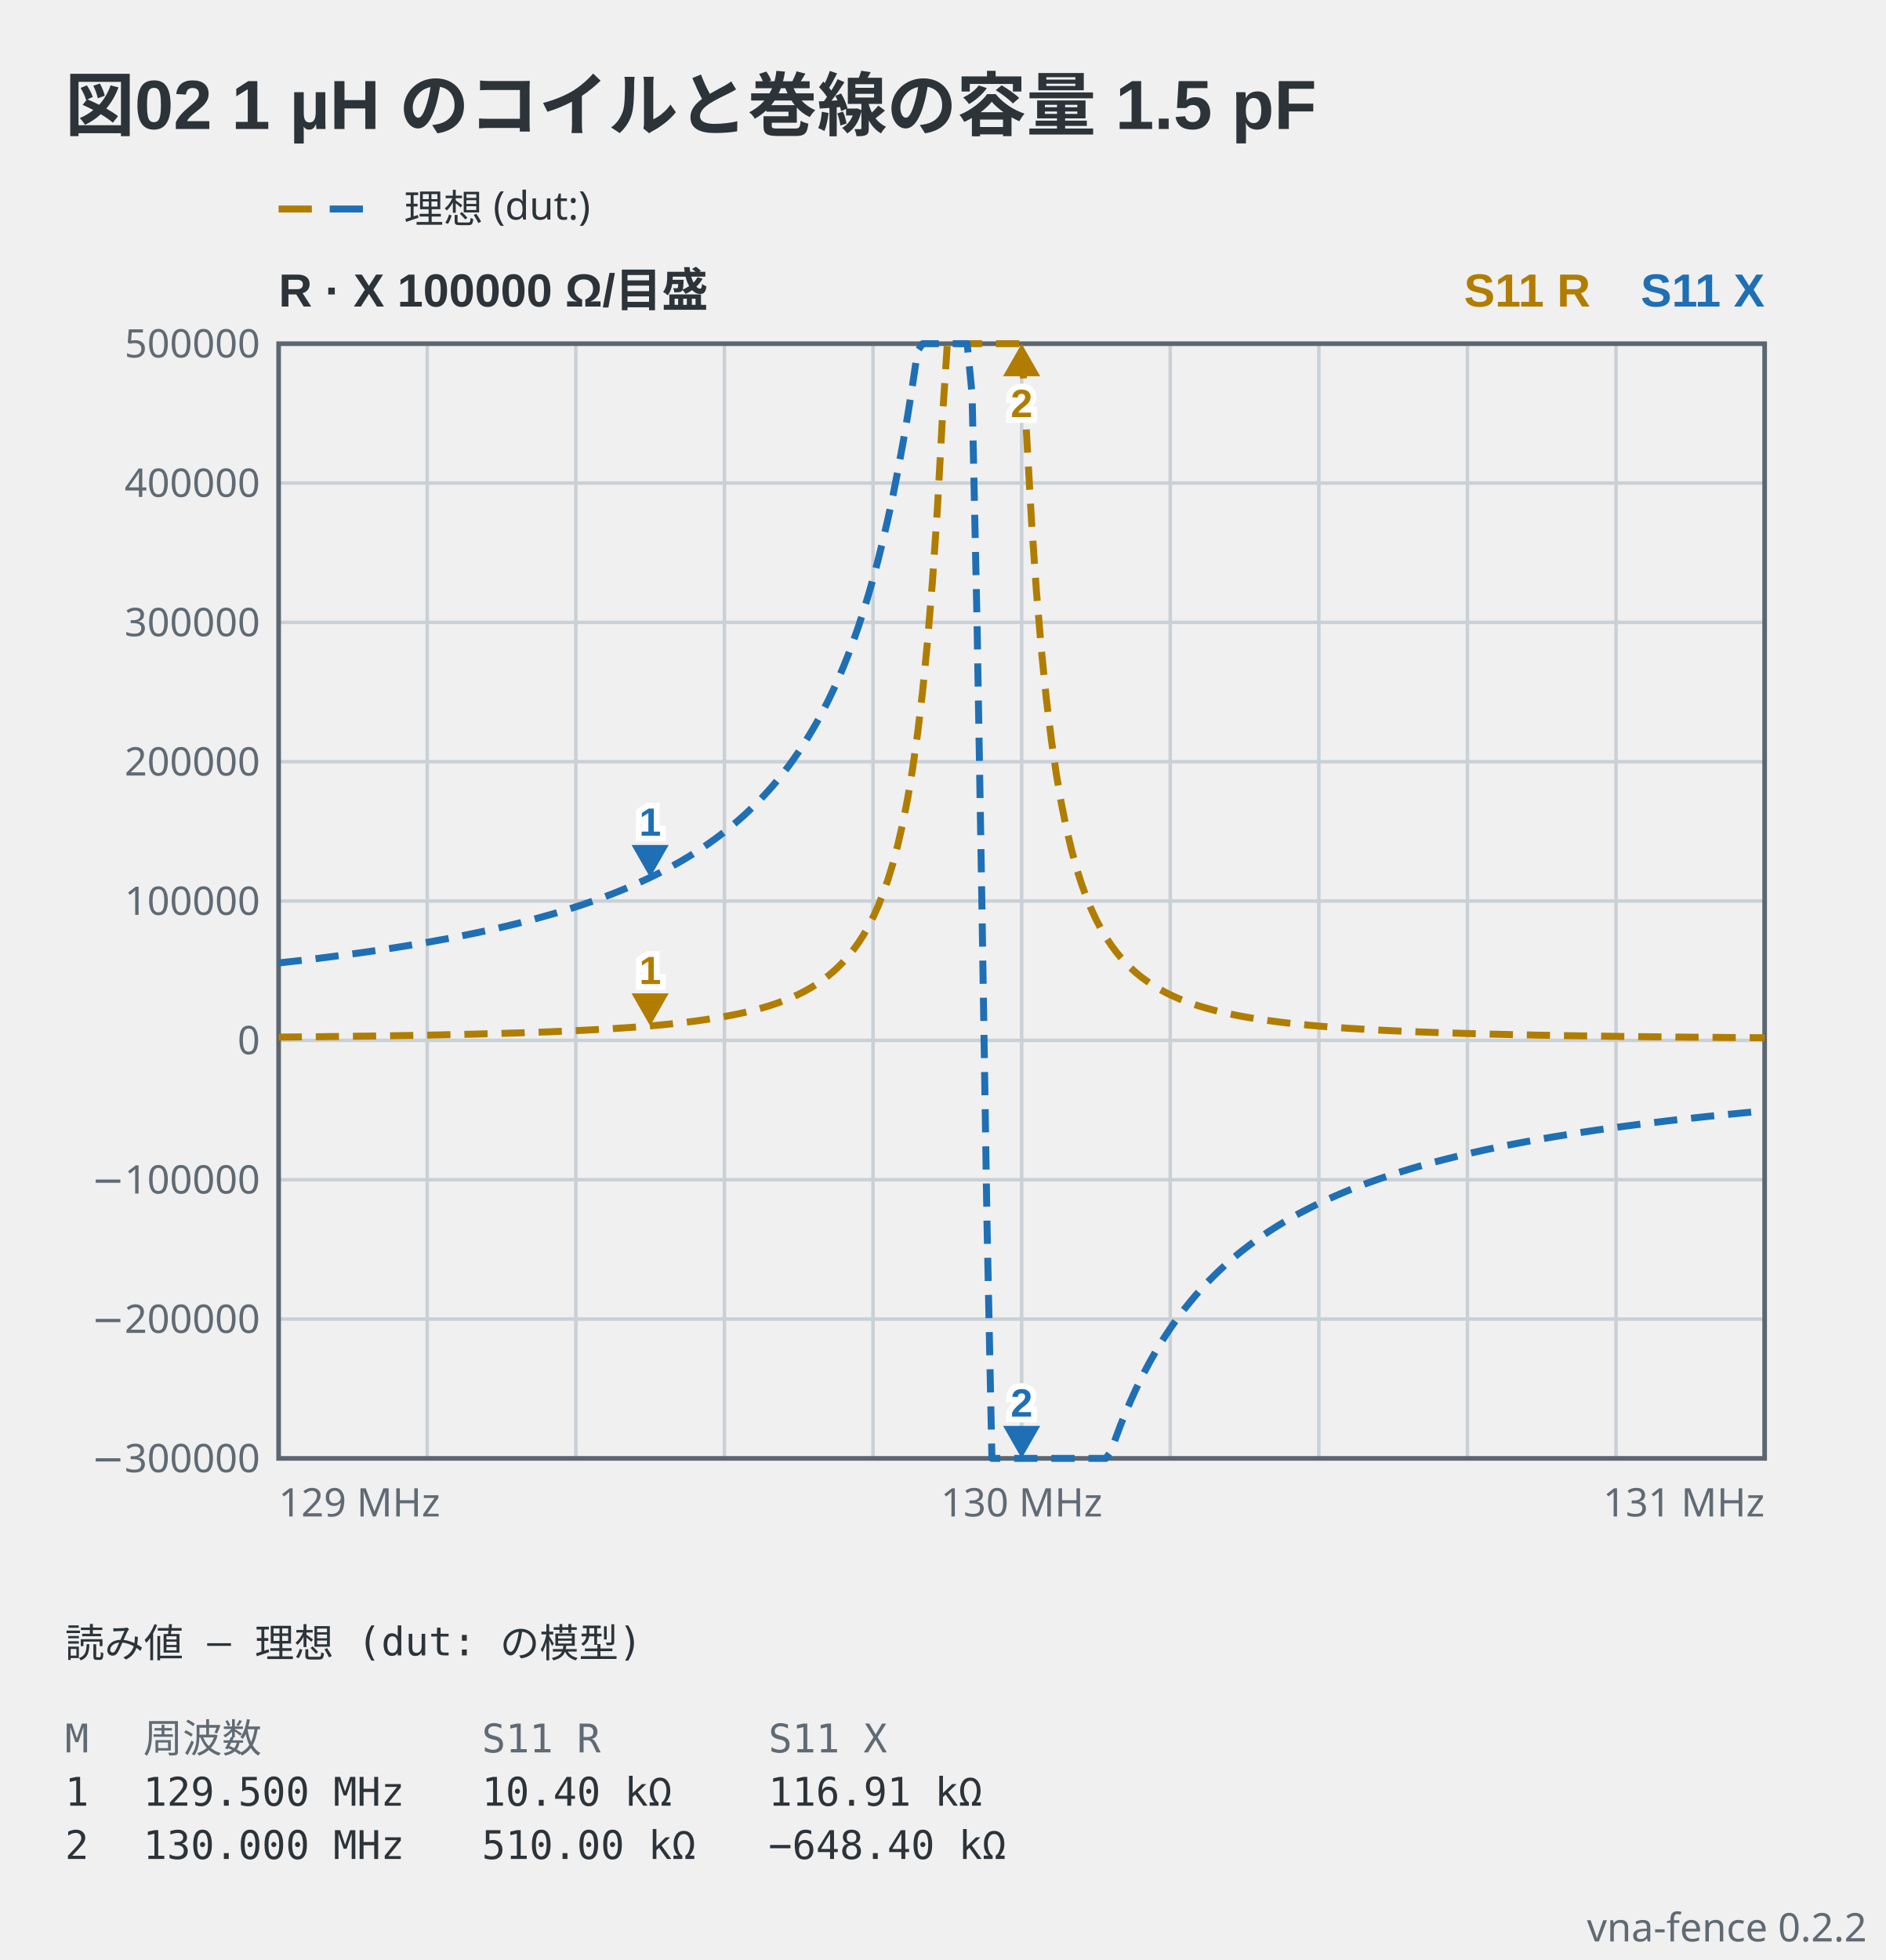
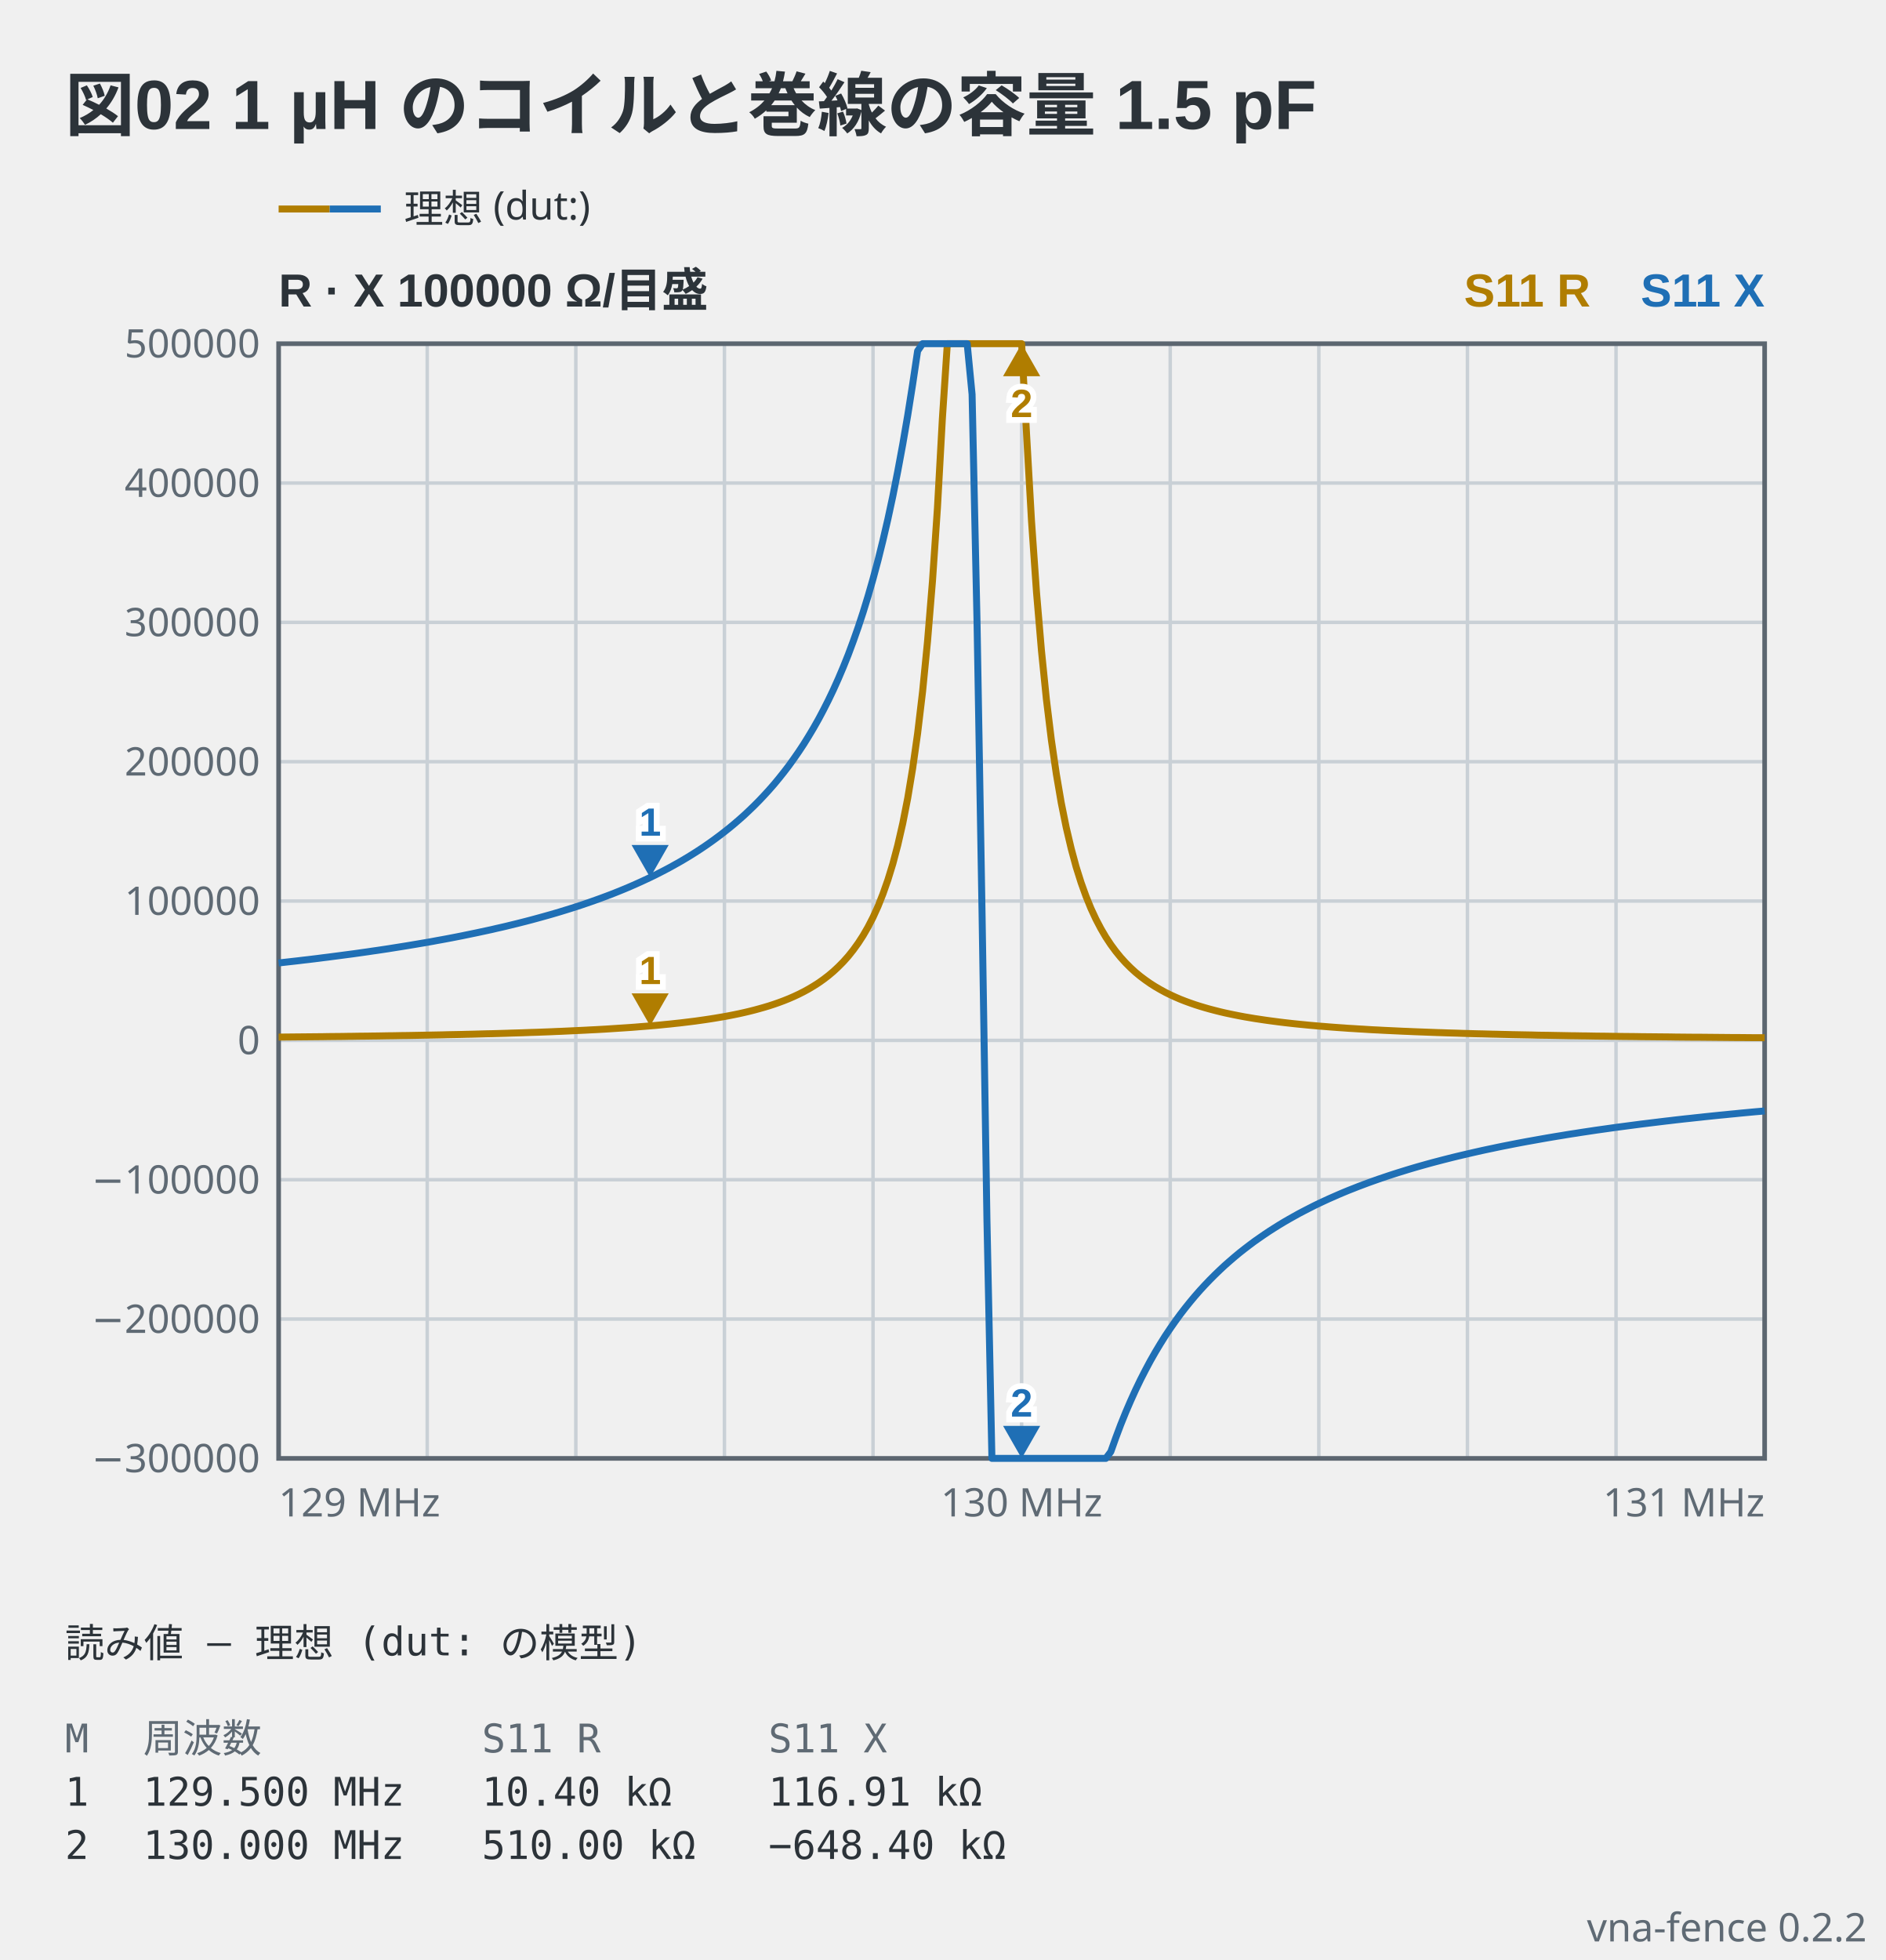
<svg xmlns="http://www.w3.org/2000/svg" viewBox="0 0 406 422" width="406" height="422" data-vna-fence="0.2.2" role="img">
  <text x="14" y="28" text-anchor="start" font-family="'Segoe UI', 'Helvetica Neue', Arial, 'Noto Sans', 'Hiragino Sans', 'Yu Gothic UI', 'Noto Sans CJK JP', sans-serif" fill="#2c3339" font-size="15" font-weight="600">図02 1 µH のコイルと巻線の容量 1.5 pF</text>
  <g data-vna-key="">
-     <line x1="60" y1="45" x2="67.15" y2="45" stroke="#b07d00" stroke-width="1.5" />
-     <line x1="71" y1="45" x2="78.15" y2="45" stroke="#1f6fb5" stroke-width="1.5" />
+     <line x1="60" y1="45" x2="71" y2="45" stroke="#b07d00" stroke-width="1.5" />
+     <line x1="71" y1="45" x2="82" y2="45" stroke="#1f6fb5" stroke-width="1.5" />
    <text x="87" y="47.98" text-anchor="start" font-family="ui-sans-serif, system-ui, sans-serif" fill="#2c3339" font-size="8.5">理想 (dut:)</text>
  </g>
  <text x="60" y="66" text-anchor="start" font-family="'Segoe UI', 'Helvetica Neue', Arial, 'Noto Sans', 'Hiragino Sans', 'Yu Gothic UI', 'Noto Sans CJK JP', sans-serif" fill="#2c3339" font-size="10" font-weight="600">R · X  100000 Ω/目盛</text>
  <text x="380" y="66" text-anchor="end" font-family="'Segoe UI', 'Helvetica Neue', Arial, 'Noto Sans', 'Hiragino Sans', 'Yu Gothic UI', 'Noto Sans CJK JP', sans-serif" fill="#1f6fb5" font-size="10" font-weight="600">S11 X</text>
  <text x="342.5" y="66" text-anchor="end" font-family="'Segoe UI', 'Helvetica Neue', Arial, 'Noto Sans', 'Hiragino Sans', 'Yu Gothic UI', 'Noto Sans CJK JP', sans-serif" fill="#b07d00" font-size="10" font-weight="600">S11 R</text>
  <line x1="92" y1="74" x2="92" y2="314" stroke="#c9d0d6" stroke-width="0.75" />
  <line x1="124" y1="74" x2="124" y2="314" stroke="#c9d0d6" stroke-width="0.75" />
  <line x1="156" y1="74" x2="156" y2="314" stroke="#c9d0d6" stroke-width="0.75" />
  <line x1="188" y1="74" x2="188" y2="314" stroke="#c9d0d6" stroke-width="0.75" />
  <line x1="220" y1="74" x2="220" y2="314" stroke="#c9d0d6" stroke-width="0.75" />
  <line x1="252" y1="74" x2="252" y2="314" stroke="#c9d0d6" stroke-width="0.75" />
  <line x1="284" y1="74" x2="284" y2="314" stroke="#c9d0d6" stroke-width="0.75" />
  <line x1="316" y1="74" x2="316" y2="314" stroke="#c9d0d6" stroke-width="0.75" />
  <line x1="348" y1="74" x2="348" y2="314" stroke="#c9d0d6" stroke-width="0.75" />
  <text x="56" y="316.98" text-anchor="end" font-family="ui-sans-serif, system-ui, sans-serif" fill="#5f6a74" font-size="8.5">−300000</text>
  <line x1="60" y1="284" x2="380" y2="284" stroke="#c9d0d6" stroke-width="0.75" />
  <text x="56" y="286.98" text-anchor="end" font-family="ui-sans-serif, system-ui, sans-serif" fill="#5f6a74" font-size="8.5">−200000</text>
  <line x1="60" y1="254" x2="380" y2="254" stroke="#c9d0d6" stroke-width="0.75" />
  <text x="56" y="256.98" text-anchor="end" font-family="ui-sans-serif, system-ui, sans-serif" fill="#5f6a74" font-size="8.5">−100000</text>
  <line x1="60" y1="224" x2="380" y2="224" stroke="#c9d0d6" stroke-width="0.75" />
  <text x="56" y="226.98" text-anchor="end" font-family="ui-sans-serif, system-ui, sans-serif" fill="#5f6a74" font-size="8.5">0</text>
  <line x1="60" y1="194" x2="380" y2="194" stroke="#c9d0d6" stroke-width="0.75" />
  <text x="56" y="196.98" text-anchor="end" font-family="ui-sans-serif, system-ui, sans-serif" fill="#5f6a74" font-size="8.5">100000</text>
  <line x1="60" y1="164" x2="380" y2="164" stroke="#c9d0d6" stroke-width="0.75" />
  <text x="56" y="166.98" text-anchor="end" font-family="ui-sans-serif, system-ui, sans-serif" fill="#5f6a74" font-size="8.5">200000</text>
  <line x1="60" y1="134" x2="380" y2="134" stroke="#c9d0d6" stroke-width="0.75" />
  <text x="56" y="136.98" text-anchor="end" font-family="ui-sans-serif, system-ui, sans-serif" fill="#5f6a74" font-size="8.5">300000</text>
  <line x1="60" y1="104" x2="380" y2="104" stroke="#c9d0d6" stroke-width="0.75" />
  <text x="56" y="106.98" text-anchor="end" font-family="ui-sans-serif, system-ui, sans-serif" fill="#5f6a74" font-size="8.5">400000</text>
  <text x="56" y="76.97" text-anchor="end" font-family="ui-sans-serif, system-ui, sans-serif" fill="#5f6a74" font-size="8.5">500000</text>
  <rect x="60" y="74" width="320" height="240" fill="none" stroke="#5c6670" stroke-width="1" />
-   <polyline points="60,223.29 61.07,223.28 62.13,223.27 63.2,223.26 64.27,223.25 65.33,223.24 66.4,223.23 67.47,223.22 68.53,223.21 69.6,223.2 70.67,223.18 71.73,223.17 72.8,223.16 73.87,223.15 74.93,223.13 76,223.12 77.07,223.1 78.13,223.09 79.2,223.08 80.27,223.06 81.33,223.05 82.4,223.03 83.47,223.01 84.53,223 85.6,222.98 86.67,222.96 87.73,222.95 88.8,222.93 89.87,222.91 90.93,222.89 92,222.87 93.07,222.85 94.13,222.83 95.2,222.81 96.27,222.78 97.33,222.76 98.4,222.74 99.47,222.72 100.53,222.69 101.6,222.67 102.67,222.64 103.73,222.61 104.8,222.58 105.87,222.56 106.93,222.53 108,222.5 109.07,222.47 110.13,222.43 111.2,222.4 112.27,222.37 113.33,222.33 114.4,222.29 115.47,222.26 116.53,222.22 117.6,222.18 118.67,222.14 119.73,222.09 120.8,222.05 121.87,222 122.93,221.95 124,221.9 125.07,221.85 126.13,221.8 127.2,221.74 128.27,221.69 129.33,221.63 130.4,221.57 131.47,221.5 132.53,221.43 133.6,221.36 134.67,221.29 135.73,221.22 136.8,221.14 137.87,221.05 138.93,220.97 140,220.88 141.07,220.79 142.13,220.69 143.2,220.58 144.27,220.48 145.33,220.36 146.4,220.25 147.47,220.12 148.53,219.99 149.6,219.86 150.67,219.71 151.73,219.56 152.8,219.4 153.87,219.23 154.93,219.05 156,218.87 157.07,218.67 158.13,218.46 159.2,218.24 160.27,218 161.33,217.75 162.4,217.48 163.47,217.19 164.53,216.89 165.6,216.57 166.67,216.22 167.73,215.85 168.8,215.45 169.87,215.02 170.93,214.56 172,214.06 173.07,213.52 174.13,212.94 175.2,212.3 176.27,211.62 177.33,210.87 178.4,210.05 179.47,209.15 180.53,208.16 181.6,207.08 182.67,205.88 183.73,204.55 184.8,203.07 185.87,201.42 186.93,199.58 188,197.5 189.07,195.15 190.13,192.48 191.2,189.44 192.27,185.96 193.33,181.94 194.4,177.28 195.47,171.84 196.53,165.45 197.6,157.9 198.67,148.9 199.73,138.13 200.8,125.12 201.87,109.35 202.93,90.16 204,74 205.07,74 206.13,74 207.2,74 208.27,74 209.33,74 210.4,74 211.47,74 212.53,74 213.6,74 214.67,74 215.73,74 216.8,74 217.87,74 218.93,74 220,74 221.07,93.64 222.13,112.23 223.2,127.5 224.27,140.11 225.33,150.56 226.4,159.3 227.47,166.64 228.53,172.86 229.6,178.16 230.67,182.7 231.73,186.63 232.8,190.03 233.87,193 234.93,195.61 236,197.91 237.07,199.95 238.13,201.76 239.2,203.38 240.27,204.83 241.33,206.13 242.4,207.31 243.47,208.38 244.53,209.35 245.6,210.23 246.67,211.03 247.73,211.77 248.8,212.45 249.87,213.07 250.93,213.65 252,214.18 253.07,214.67 254.13,215.13 255.2,215.55 256.27,215.94 257.33,216.31 258.4,216.65 259.47,216.97 260.53,217.27 261.6,217.55 262.67,217.82 263.73,218.07 264.8,218.3 265.87,218.52 266.93,218.73 268,218.93 269.07,219.11 270.13,219.29 271.2,219.45 272.27,219.61 273.33,219.76 274.4,219.9 275.47,220.04 276.53,220.17 277.6,220.29 278.67,220.41 279.73,220.52 280.8,220.62 281.87,220.73 282.93,220.82 284,220.92 285.07,221 286.13,221.09 287.2,221.17 288.27,221.25 289.33,221.32 290.4,221.4 291.47,221.46 292.53,221.53 293.6,221.59 294.67,221.66 295.73,221.72 296.8,221.77 297.87,221.83 298.93,221.88 300,221.93 301.07,221.98 302.13,222.03 303.2,222.07 304.27,222.12 305.33,222.16 306.4,222.2 307.47,222.24 308.53,222.28 309.6,222.32 310.67,222.35 311.73,222.39 312.8,222.42 313.87,222.45 314.93,222.49 316,222.52 317.07,222.55 318.13,222.58 319.2,222.6 320.27,222.63 321.33,222.66 322.4,222.68 323.47,222.71 324.53,222.73 325.6,222.76 326.67,222.78 327.73,222.8 328.8,222.82 329.87,222.84 330.93,222.87 332,222.89 333.07,222.9 334.13,222.92 335.2,222.94 336.27,222.96 337.33,222.98 338.4,223 339.47,223.01 340.53,223.03 341.6,223.04 342.67,223.06 343.73,223.08 344.8,223.09 345.87,223.1 346.93,223.12 348,223.13 349.07,223.15 350.13,223.16 351.2,223.17 352.27,223.18 353.33,223.2 354.4,223.21 355.47,223.22 356.53,223.23 357.6,223.24 358.67,223.25 359.73,223.26 360.8,223.28 361.87,223.29 362.93,223.3 364,223.31 365.07,223.32 366.13,223.32 367.2,223.33 368.27,223.34 369.33,223.35 370.4,223.36 371.47,223.37 372.53,223.38 373.6,223.39 374.67,223.39 375.73,223.4 376.8,223.41 377.87,223.42 378.93,223.42 380,223.43" fill="none" stroke="#b07d00" stroke-width="1.5" stroke-linejoin="round" stroke-dasharray="5 3" />
-   <polyline points="60,207.33 61.07,207.21 62.13,207.09 63.2,206.97 64.27,206.85 65.33,206.72 66.4,206.6 67.47,206.47 68.53,206.34 69.6,206.2 70.67,206.07 71.73,205.93 72.8,205.79 73.87,205.65 74.93,205.51 76,205.37 77.07,205.22 78.13,205.07 79.2,204.92 80.27,204.76 81.33,204.61 82.4,204.45 83.47,204.29 84.53,204.12 85.6,203.95 86.67,203.78 87.73,203.61 88.8,203.43 89.87,203.25 90.93,203.07 92,202.89 93.07,202.7 94.13,202.5 95.2,202.31 96.27,202.11 97.33,201.91 98.4,201.7 99.47,201.49 100.53,201.27 101.6,201.05 102.67,200.83 103.73,200.6 104.8,200.37 105.87,200.14 106.93,199.89 108,199.65 109.07,199.4 110.13,199.14 111.2,198.88 112.27,198.61 113.33,198.34 114.4,198.06 115.47,197.77 116.53,197.48 117.6,197.18 118.67,196.88 119.73,196.57 120.8,196.25 121.87,195.92 122.93,195.59 124,195.25 125.07,194.9 126.13,194.54 127.2,194.17 128.27,193.79 129.33,193.41 130.4,193.01 131.47,192.61 132.53,192.19 133.6,191.76 134.67,191.32 135.73,190.87 136.8,190.4 137.87,189.92 138.93,189.43 140,188.93 141.07,188.41 142.13,187.87 143.2,187.32 144.27,186.75 145.33,186.16 146.4,185.56 147.47,184.93 148.53,184.29 149.6,183.62 150.67,182.93 151.73,182.22 152.8,181.48 153.87,180.71 154.93,179.92 156,179.1 157.07,178.25 158.13,177.37 159.2,176.45 160.27,175.5 161.33,174.5 162.4,173.47 163.47,172.39 164.53,171.27 165.6,170.1 166.67,168.88 167.73,167.6 168.8,166.26 169.87,164.86 170.93,163.39 172,161.85 173.07,160.23 174.13,158.52 175.2,156.73 176.27,154.84 177.33,152.84 178.4,150.73 179.47,148.49 180.53,146.13 181.6,143.61 182.67,140.94 183.73,138.09 184.8,135.06 185.87,131.81 186.93,128.35 188,124.63 189.07,120.64 190.13,116.36 191.2,111.75 192.27,106.78 193.33,101.42 194.4,95.65 195.47,89.42 196.53,82.73 197.6,75.56 198.67,74 199.73,74 200.8,74 201.87,74 202.93,74 204,74 205.07,74 206.13,74 207.2,74 208.27,74 209.33,84.91 210.4,134.16 211.47,196.23 212.53,262.75 213.6,314 214.67,314 215.73,314 216.8,314 217.87,314 218.93,314 220,314 221.07,314 222.13,314 223.2,314 224.27,314 225.33,314 226.4,314 227.47,314 228.53,314 229.6,314 230.67,314 231.73,314 232.8,314 233.87,314 234.93,314 236,314 237.07,314 238.13,314 239.2,312.57 240.27,309.57 241.33,306.75 242.4,304.1 243.47,301.61 244.53,299.27 245.6,297.05 246.67,294.96 247.73,292.98 248.8,291.1 249.87,289.32 250.93,287.63 252,286.03 253.07,284.5 254.13,283.04 255.2,281.65 256.27,280.32 257.33,279.05 258.4,277.83 259.47,276.67 260.53,275.56 261.6,274.49 262.67,273.46 263.73,272.47 264.8,271.53 265.87,270.61 266.93,269.73 268,268.89 269.07,268.07 270.13,267.28 271.2,266.53 272.27,265.79 273.33,265.08 274.4,264.4 275.47,263.73 276.53,263.09 277.6,262.47 278.67,261.87 279.73,261.28 280.8,260.72 281.87,260.17 282.93,259.63 284,259.11 285.07,258.61 286.13,258.12 287.2,257.65 288.27,257.18 289.33,256.73 290.4,256.29 291.47,255.87 292.53,255.45 293.6,255.05 294.67,254.65 295.73,254.27 296.8,253.89 297.87,253.53 298.93,253.17 300,252.82 301.07,252.48 302.13,252.15 303.2,251.82 304.27,251.5 305.33,251.19 306.4,250.89 307.47,250.59 308.53,250.3 309.6,250.02 310.67,249.74 311.73,249.47 312.8,249.2 313.87,248.94 314.93,248.69 316,248.44 317.07,248.19 318.13,247.95 319.2,247.71 320.27,247.48 321.33,247.26 322.4,247.03 323.47,246.81 324.53,246.6 325.6,246.39 326.67,246.18 327.73,245.98 328.8,245.78 329.87,245.59 330.93,245.4 332,245.21 333.07,245.02 334.13,244.84 335.2,244.66 336.27,244.49 337.33,244.31 338.4,244.14 339.47,243.98 340.53,243.81 341.6,243.65 342.67,243.49 343.73,243.33 344.8,243.18 345.87,243.03 346.93,242.88 348,242.73 349.07,242.59 350.13,242.45 351.2,242.31 352.27,242.17 353.33,242.03 354.4,241.9 355.47,241.77 356.53,241.64 357.6,241.51 358.67,241.38 359.73,241.26 360.8,241.13 361.87,241.01 362.93,240.89 364,240.78 365.07,240.66 366.13,240.55 367.2,240.43 368.27,240.32 369.33,240.21 370.4,240.1 371.47,240 372.53,239.89 373.6,239.79 374.67,239.68 375.73,239.58 376.8,239.48 377.87,239.38 378.93,239.29 380,239.19" fill="none" stroke="#1f6fb5" stroke-width="1.5" stroke-linejoin="round" stroke-dasharray="5 3" />
+   <polyline points="60,223.29 61.07,223.28 62.13,223.27 63.2,223.26 64.27,223.25 65.33,223.24 66.4,223.23 67.47,223.22 68.53,223.21 69.6,223.2 70.67,223.18 71.73,223.17 72.8,223.16 73.87,223.15 74.93,223.13 76,223.12 77.07,223.1 78.13,223.09 79.2,223.08 80.27,223.06 81.33,223.05 82.4,223.03 83.47,223.01 84.53,223 85.6,222.98 86.67,222.96 87.73,222.95 88.8,222.93 89.87,222.91 90.93,222.89 92,222.87 93.07,222.85 94.13,222.83 95.2,222.81 96.27,222.78 97.33,222.76 98.4,222.74 99.47,222.72 100.53,222.69 101.6,222.67 102.67,222.64 103.73,222.61 104.8,222.58 105.87,222.56 106.93,222.53 108,222.5 109.07,222.47 110.13,222.43 111.2,222.4 112.27,222.37 113.33,222.33 114.4,222.29 115.47,222.26 116.53,222.22 117.6,222.18 118.67,222.14 119.73,222.09 120.8,222.05 121.87,222 122.93,221.95 124,221.9 125.07,221.85 126.13,221.8 127.2,221.74 128.27,221.69 129.33,221.63 130.4,221.57 131.47,221.5 132.53,221.43 133.6,221.36 134.67,221.29 135.73,221.22 136.8,221.14 137.87,221.05 138.93,220.97 140,220.88 141.07,220.79 142.13,220.69 143.2,220.58 144.27,220.48 145.33,220.36 146.4,220.25 147.47,220.12 148.53,219.99 149.6,219.86 150.67,219.71 151.73,219.56 152.8,219.4 153.87,219.23 154.93,219.05 156,218.87 157.07,218.67 158.13,218.46 159.2,218.24 160.27,218 161.33,217.75 162.4,217.48 163.47,217.19 164.53,216.89 165.6,216.57 166.67,216.22 167.73,215.85 168.8,215.45 169.87,215.02 170.93,214.56 172,214.06 173.07,213.52 174.13,212.94 175.2,212.3 176.27,211.62 177.33,210.87 178.4,210.05 179.47,209.15 180.53,208.16 181.6,207.08 182.67,205.88 183.73,204.55 184.8,203.07 185.87,201.42 186.93,199.58 188,197.5 189.07,195.15 190.13,192.48 191.2,189.44 192.27,185.96 193.33,181.94 194.4,177.28 195.47,171.84 196.53,165.45 197.6,157.9 198.67,148.9 199.73,138.13 200.8,125.12 201.87,109.35 202.93,90.16 204,74 205.07,74 206.13,74 207.2,74 208.27,74 209.33,74 210.4,74 211.47,74 212.53,74 213.6,74 214.67,74 215.73,74 216.8,74 217.87,74 218.93,74 220,74 221.07,93.64 222.13,112.23 223.2,127.5 224.27,140.11 225.33,150.56 226.4,159.3 227.47,166.64 228.53,172.86 229.6,178.16 230.67,182.7 231.73,186.63 232.8,190.03 233.87,193 234.93,195.61 236,197.91 237.07,199.95 238.13,201.76 239.2,203.38 240.27,204.83 241.33,206.13 242.4,207.31 243.47,208.38 244.53,209.35 245.6,210.23 246.67,211.03 247.73,211.77 248.8,212.45 249.87,213.07 250.93,213.65 252,214.18 253.07,214.67 254.13,215.13 255.2,215.55 256.27,215.94 257.33,216.31 258.4,216.65 259.47,216.97 260.53,217.27 261.6,217.55 262.67,217.82 263.73,218.07 264.8,218.3 265.87,218.52 266.93,218.73 268,218.93 269.07,219.11 270.13,219.29 271.2,219.45 272.27,219.61 273.33,219.76 274.4,219.9 275.47,220.04 276.53,220.17 277.6,220.29 278.67,220.41 279.73,220.52 280.8,220.62 281.87,220.73 282.93,220.82 284,220.92 285.07,221 286.13,221.09 287.2,221.17 288.27,221.25 289.33,221.32 290.4,221.4 291.47,221.46 292.53,221.53 293.6,221.59 294.67,221.66 295.73,221.72 296.8,221.77 297.87,221.83 298.93,221.88 300,221.93 301.07,221.98 302.13,222.03 303.2,222.07 304.27,222.12 305.33,222.16 306.4,222.2 307.47,222.24 308.53,222.28 309.6,222.32 310.67,222.35 311.73,222.39 312.8,222.42 313.87,222.45 314.93,222.49 316,222.52 317.07,222.55 318.13,222.58 319.2,222.6 320.27,222.63 321.33,222.66 322.4,222.68 323.47,222.71 324.53,222.73 325.6,222.76 326.67,222.78 327.73,222.8 328.8,222.82 329.87,222.84 330.93,222.87 332,222.89 333.07,222.9 334.13,222.92 335.2,222.94 336.27,222.96 337.33,222.98 338.4,223 339.47,223.01 340.53,223.03 341.6,223.04 342.67,223.06 343.73,223.08 344.8,223.09 345.87,223.1 346.93,223.12 348,223.13 349.07,223.15 350.13,223.16 351.2,223.17 352.27,223.18 353.33,223.2 354.4,223.21 355.47,223.22 356.53,223.23 357.6,223.24 358.67,223.25 359.73,223.26 360.8,223.28 361.87,223.29 362.93,223.3 364,223.31 365.07,223.32 366.13,223.32 367.2,223.33 368.27,223.34 369.33,223.35 370.4,223.36 371.47,223.37 372.53,223.38 373.6,223.39 374.67,223.39 375.73,223.4 376.8,223.41 377.87,223.42 378.93,223.42 380,223.43" fill="none" stroke="#b07d00" stroke-width="1.5" stroke-linejoin="round" />
+   <polyline points="60,207.33 61.07,207.21 62.13,207.09 63.2,206.97 64.27,206.85 65.33,206.72 66.4,206.6 67.47,206.47 68.53,206.34 69.6,206.2 70.67,206.07 71.73,205.93 72.8,205.79 73.87,205.65 74.93,205.51 76,205.37 77.07,205.22 78.13,205.07 79.2,204.92 80.27,204.76 81.33,204.61 82.4,204.45 83.47,204.29 84.53,204.12 85.6,203.95 86.67,203.78 87.73,203.61 88.8,203.43 89.87,203.25 90.93,203.07 92,202.89 93.07,202.7 94.13,202.5 95.2,202.31 96.27,202.11 97.33,201.91 98.4,201.7 99.47,201.49 100.53,201.27 101.6,201.05 102.67,200.83 103.73,200.6 104.8,200.37 105.87,200.14 106.93,199.89 108,199.65 109.07,199.4 110.13,199.14 111.2,198.88 112.27,198.61 113.33,198.34 114.4,198.06 115.47,197.77 116.53,197.48 117.6,197.18 118.67,196.88 119.73,196.57 120.8,196.25 121.87,195.92 122.93,195.59 124,195.25 125.07,194.9 126.13,194.54 127.2,194.17 128.27,193.79 129.33,193.41 130.4,193.01 131.47,192.61 132.53,192.19 133.6,191.76 134.67,191.32 135.73,190.87 136.8,190.4 137.87,189.92 138.93,189.43 140,188.93 141.07,188.41 142.13,187.87 143.2,187.32 144.27,186.75 145.33,186.16 146.4,185.56 147.47,184.93 148.53,184.29 149.6,183.62 150.67,182.93 151.73,182.22 152.8,181.48 153.87,180.71 154.93,179.92 156,179.1 157.07,178.25 158.13,177.37 159.2,176.45 160.27,175.5 161.33,174.5 162.4,173.47 163.47,172.39 164.53,171.27 165.6,170.1 166.67,168.88 167.73,167.6 168.8,166.26 169.87,164.86 170.93,163.39 172,161.85 173.07,160.23 174.13,158.52 175.2,156.73 176.27,154.84 177.33,152.84 178.4,150.73 179.47,148.49 180.53,146.13 181.6,143.61 182.67,140.94 183.73,138.09 184.8,135.06 185.87,131.81 186.93,128.35 188,124.63 189.07,120.64 190.13,116.36 191.2,111.75 192.27,106.78 193.33,101.42 194.4,95.65 195.47,89.42 196.53,82.73 197.6,75.56 198.67,74 199.73,74 200.8,74 201.87,74 202.93,74 204,74 205.07,74 206.13,74 207.2,74 208.27,74 209.33,84.91 210.4,134.16 211.47,196.23 212.53,262.75 213.6,314 214.67,314 215.73,314 216.8,314 217.87,314 218.93,314 220,314 221.07,314 222.13,314 223.2,314 224.27,314 225.33,314 226.4,314 227.47,314 228.53,314 229.6,314 230.67,314 231.73,314 232.8,314 233.87,314 234.93,314 236,314 237.07,314 238.13,314 239.2,312.57 240.27,309.57 241.33,306.75 242.4,304.1 243.47,301.61 244.53,299.27 245.6,297.05 246.67,294.96 247.73,292.98 248.8,291.1 249.87,289.32 250.93,287.63 252,286.03 253.07,284.5 254.13,283.04 255.2,281.65 256.27,280.32 257.33,279.05 258.4,277.83 259.47,276.67 260.53,275.56 261.6,274.49 262.67,273.46 263.73,272.47 264.8,271.53 265.87,270.61 266.93,269.73 268,268.89 269.07,268.07 270.13,267.28 271.2,266.53 272.27,265.79 273.33,265.08 274.4,264.4 275.47,263.73 276.53,263.09 277.6,262.47 278.67,261.87 279.73,261.28 280.8,260.72 281.87,260.17 282.93,259.63 284,259.11 285.07,258.61 286.13,258.12 287.2,257.65 288.27,257.18 289.33,256.73 290.4,256.29 291.47,255.87 292.53,255.45 293.6,255.05 294.67,254.65 295.73,254.27 296.8,253.89 297.87,253.53 298.93,253.17 300,252.82 301.07,252.48 302.13,252.15 303.2,251.82 304.27,251.5 305.33,251.19 306.4,250.89 307.47,250.59 308.53,250.3 309.6,250.02 310.67,249.74 311.73,249.47 312.8,249.2 313.87,248.94 314.93,248.69 316,248.44 317.07,248.19 318.13,247.95 319.2,247.71 320.27,247.48 321.33,247.26 322.4,247.03 323.47,246.81 324.53,246.6 325.6,246.39 326.67,246.18 327.73,245.98 328.8,245.78 329.87,245.59 330.93,245.4 332,245.21 333.07,245.02 334.13,244.84 335.2,244.66 336.27,244.49 337.33,244.31 338.4,244.14 339.47,243.98 340.53,243.81 341.6,243.65 342.67,243.49 343.73,243.33 344.8,243.18 345.87,243.03 346.93,242.88 348,242.73 349.07,242.59 350.13,242.45 351.2,242.31 352.27,242.17 353.33,242.03 354.4,241.9 355.47,241.77 356.53,241.64 357.6,241.51 358.67,241.38 359.73,241.26 360.8,241.13 361.87,241.01 362.93,240.89 364,240.78 365.07,240.66 366.13,240.55 367.2,240.43 368.27,240.32 369.33,240.21 370.4,240.1 371.47,240 372.53,239.89 373.6,239.79 374.67,239.68 375.73,239.58 376.8,239.48 377.87,239.38 378.93,239.29 380,239.19" fill="none" stroke="#1f6fb5" stroke-width="1.5" stroke-linejoin="round" />
  <path d="M140,220.88 L136,213.88 L144,213.88 Z" fill="#b07d00" />
  <text x="140" y="211.88" text-anchor="middle" font-family="'Segoe UI', 'Helvetica Neue', Arial, 'Noto Sans', 'Hiragino Sans', 'Yu Gothic UI', 'Noto Sans CJK JP', sans-serif" stroke="#ffffff" stroke-width="2.5" paint-order="stroke" fill="#b07d00" font-size="8.5" font-weight="600">1</text>
  <path d="M220,74 L216,81 L224,81 Z" fill="#b07d00" />
  <text x="220" y="89.8" text-anchor="middle" font-family="'Segoe UI', 'Helvetica Neue', Arial, 'Noto Sans', 'Hiragino Sans', 'Yu Gothic UI', 'Noto Sans CJK JP', sans-serif" stroke="#ffffff" stroke-width="2.5" paint-order="stroke" fill="#b07d00" font-size="8.5" font-weight="600">2</text>
  <path d="M140,188.93 L136,181.93 L144,181.93 Z" fill="#1f6fb5" />
  <text x="140" y="179.93" text-anchor="middle" font-family="'Segoe UI', 'Helvetica Neue', Arial, 'Noto Sans', 'Hiragino Sans', 'Yu Gothic UI', 'Noto Sans CJK JP', sans-serif" stroke="#ffffff" stroke-width="2.5" paint-order="stroke" fill="#1f6fb5" font-size="8.5" font-weight="600">1</text>
  <path d="M220,314 L216,307 L224,307 Z" fill="#1f6fb5" />
  <text x="220" y="305" text-anchor="middle" font-family="'Segoe UI', 'Helvetica Neue', Arial, 'Noto Sans', 'Hiragino Sans', 'Yu Gothic UI', 'Noto Sans CJK JP', sans-serif" stroke="#ffffff" stroke-width="2.5" paint-order="stroke" fill="#1f6fb5" font-size="8.5" font-weight="600">2</text>
  <text x="60" y="326.5" text-anchor="start" font-family="ui-sans-serif, system-ui, sans-serif" fill="#5f6a74" font-size="8.5">129 MHz</text>
  <text x="220" y="326.5" text-anchor="middle" font-family="ui-sans-serif, system-ui, sans-serif" fill="#5f6a74" font-size="8.5">130 MHz</text>
  <text x="380" y="326.5" text-anchor="end" font-family="ui-sans-serif, system-ui, sans-serif" fill="#5f6a74" font-size="8.5">131 MHz</text>
  <text x="14" y="356.8" text-anchor="start" font-family="ui-monospace, 'DejaVu Sans Mono', 'Noto Sans Mono CJK JP', monospace" fill="#2c3339" font-size="8.5" xml:space="preserve">読み値 — 理想 (dut: の模型)</text>
  <text x="14" y="377.3" text-anchor="start" font-family="ui-monospace, 'DejaVu Sans Mono', 'Noto Sans Mono CJK JP', monospace" fill="#5f6a74" font-size="8.5" xml:space="preserve">M</text>
  <text x="30.83" y="377.3" text-anchor="start" font-family="ui-monospace, 'DejaVu Sans Mono', 'Noto Sans Mono CJK JP', monospace" fill="#5f6a74" font-size="8.5" xml:space="preserve">周波数</text>
  <text x="103.76" y="377.3" text-anchor="start" font-family="ui-monospace, 'DejaVu Sans Mono', 'Noto Sans Mono CJK JP', monospace" fill="#5f6a74" font-size="8.5" xml:space="preserve">S11 R</text>
  <text x="165.47" y="377.3" text-anchor="start" font-family="ui-monospace, 'DejaVu Sans Mono', 'Noto Sans Mono CJK JP', monospace" fill="#5f6a74" font-size="8.5" xml:space="preserve">S11 X</text>
  <text x="14" y="388.78" text-anchor="start" font-family="ui-monospace, 'DejaVu Sans Mono', 'Noto Sans Mono CJK JP', monospace" fill="#2c3339" font-size="8.5" xml:space="preserve">1</text>
  <text x="30.83" y="388.78" text-anchor="start" font-family="ui-monospace, 'DejaVu Sans Mono', 'Noto Sans Mono CJK JP', monospace" fill="#2c3339" font-size="8.5" xml:space="preserve">129.500 MHz</text>
  <text x="103.76" y="388.78" text-anchor="start" font-family="ui-monospace, 'DejaVu Sans Mono', 'Noto Sans Mono CJK JP', monospace" fill="#2c3339" font-size="8.5" xml:space="preserve">10.40 kΩ</text>
  <text x="165.47" y="388.78" text-anchor="start" font-family="ui-monospace, 'DejaVu Sans Mono', 'Noto Sans Mono CJK JP', monospace" fill="#2c3339" font-size="8.5" xml:space="preserve">116.91 kΩ</text>
  <text x="14" y="400.25" text-anchor="start" font-family="ui-monospace, 'DejaVu Sans Mono', 'Noto Sans Mono CJK JP', monospace" fill="#2c3339" font-size="8.5" xml:space="preserve">2</text>
  <text x="30.83" y="400.25" text-anchor="start" font-family="ui-monospace, 'DejaVu Sans Mono', 'Noto Sans Mono CJK JP', monospace" fill="#2c3339" font-size="8.5" xml:space="preserve">130.000 MHz</text>
  <text x="103.76" y="400.25" text-anchor="start" font-family="ui-monospace, 'DejaVu Sans Mono', 'Noto Sans Mono CJK JP', monospace" fill="#2c3339" font-size="8.5" xml:space="preserve">510.00 kΩ</text>
  <text x="165.47" y="400.25" text-anchor="start" font-family="ui-monospace, 'DejaVu Sans Mono', 'Noto Sans Mono CJK JP', monospace" fill="#2c3339" font-size="8.5" xml:space="preserve">−648.40 kΩ</text>
  <text x="402" y="418" text-anchor="end" font-family="ui-sans-serif, system-ui, sans-serif" fill="#5f6a74" font-size="8.5">vna-fence 0.2.2</text>
</svg>
